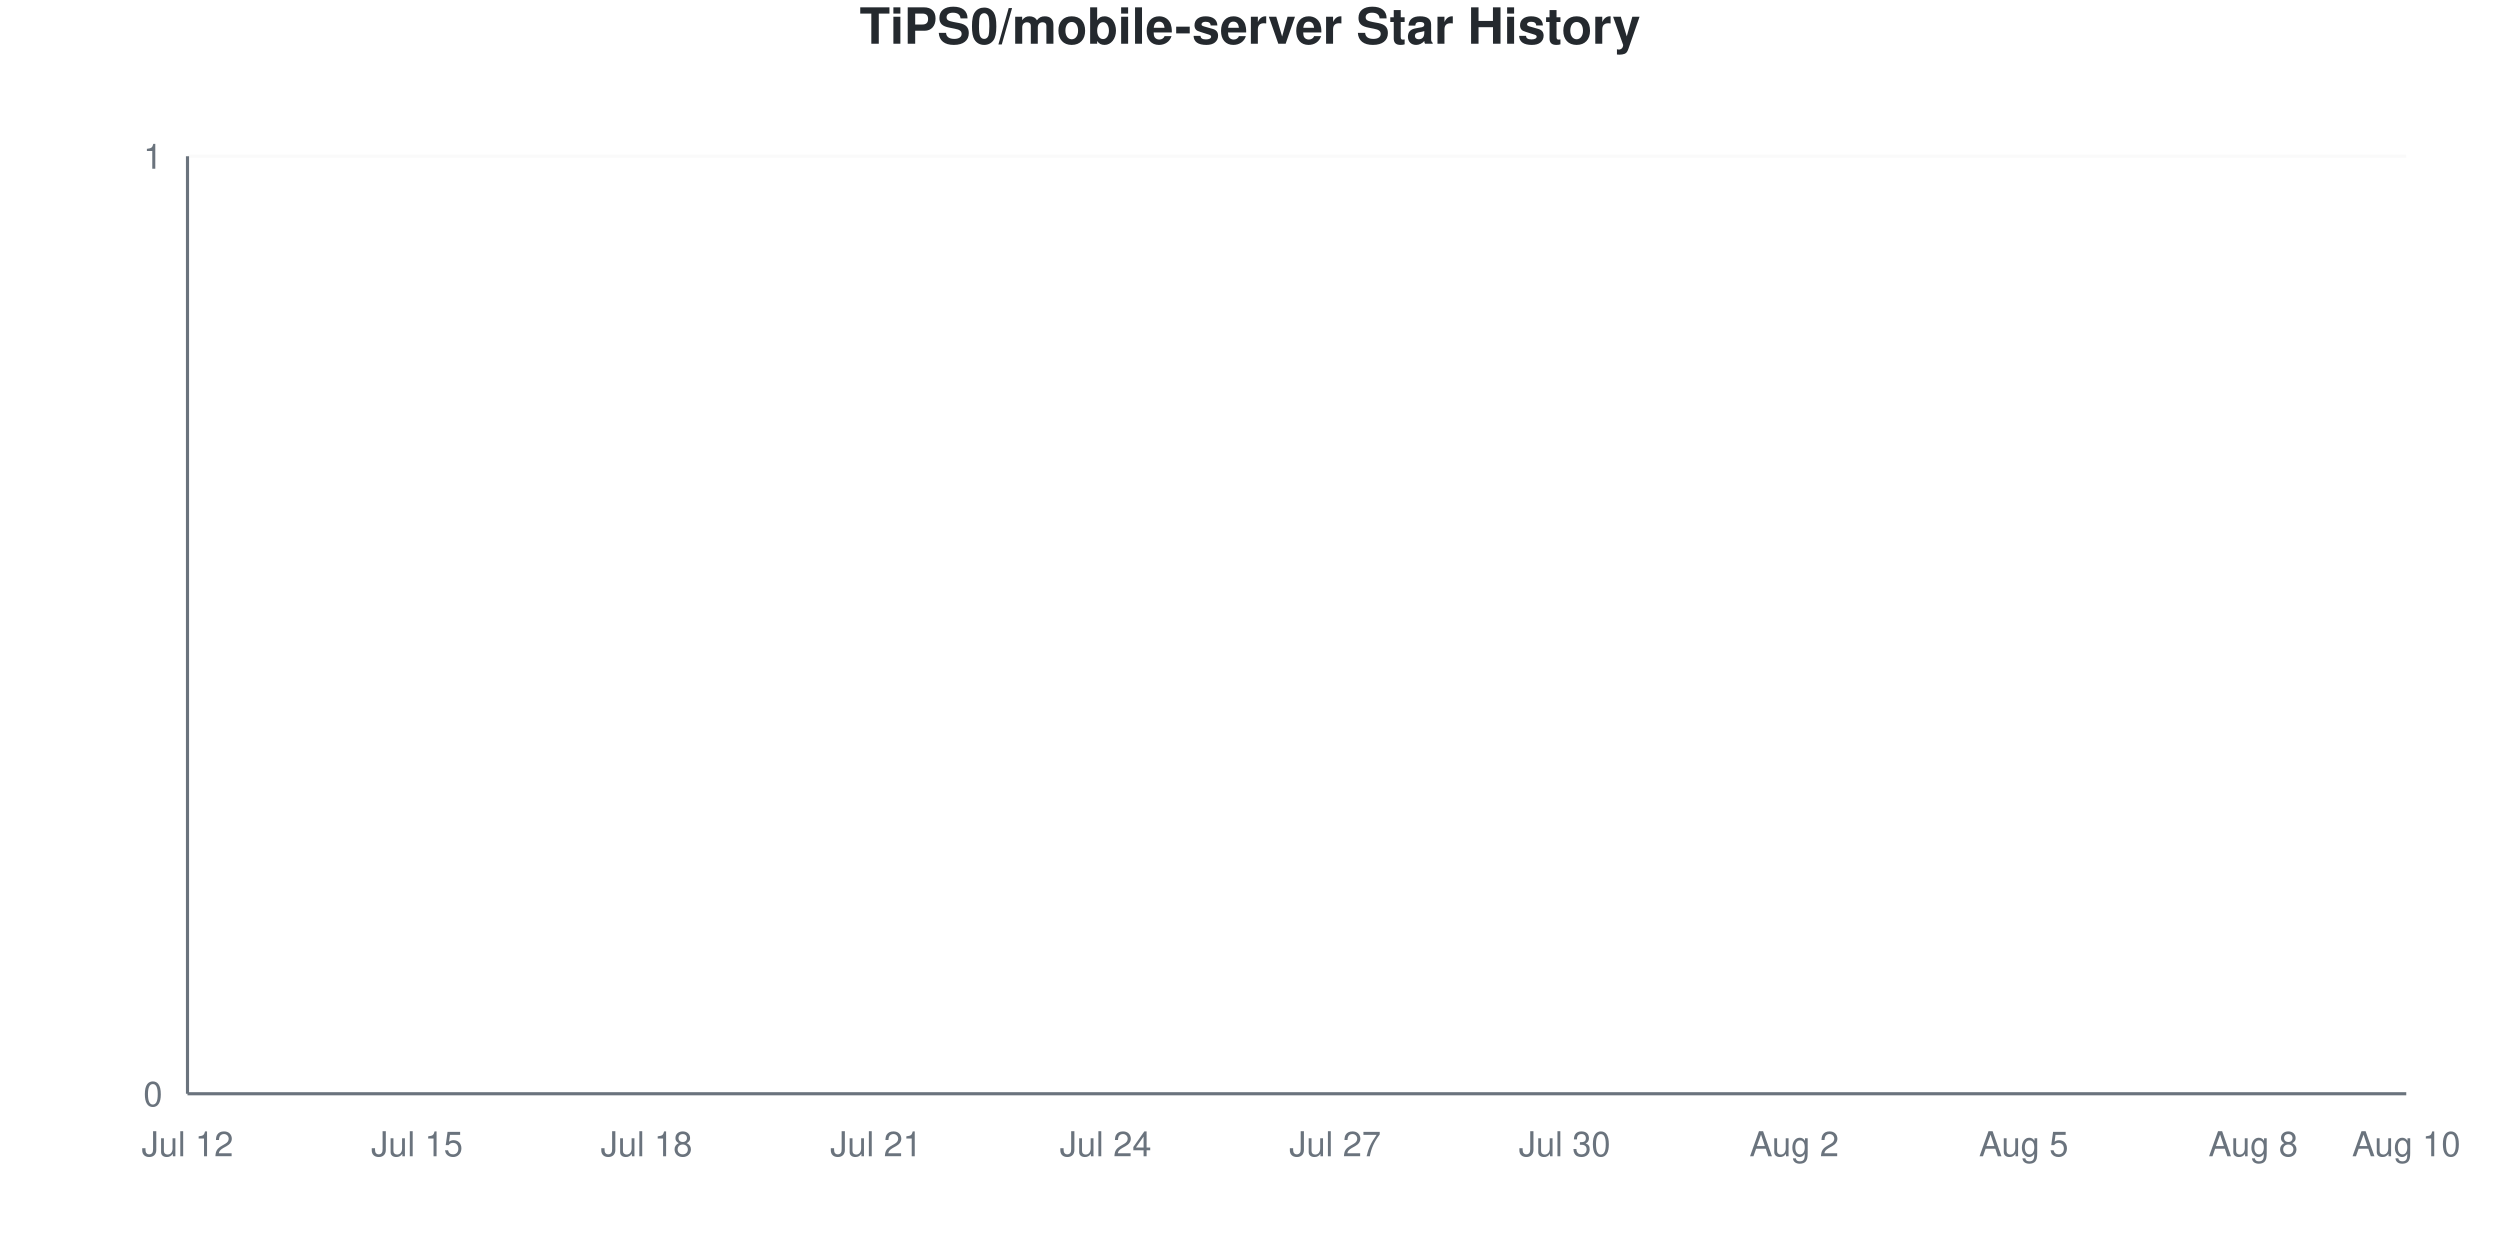
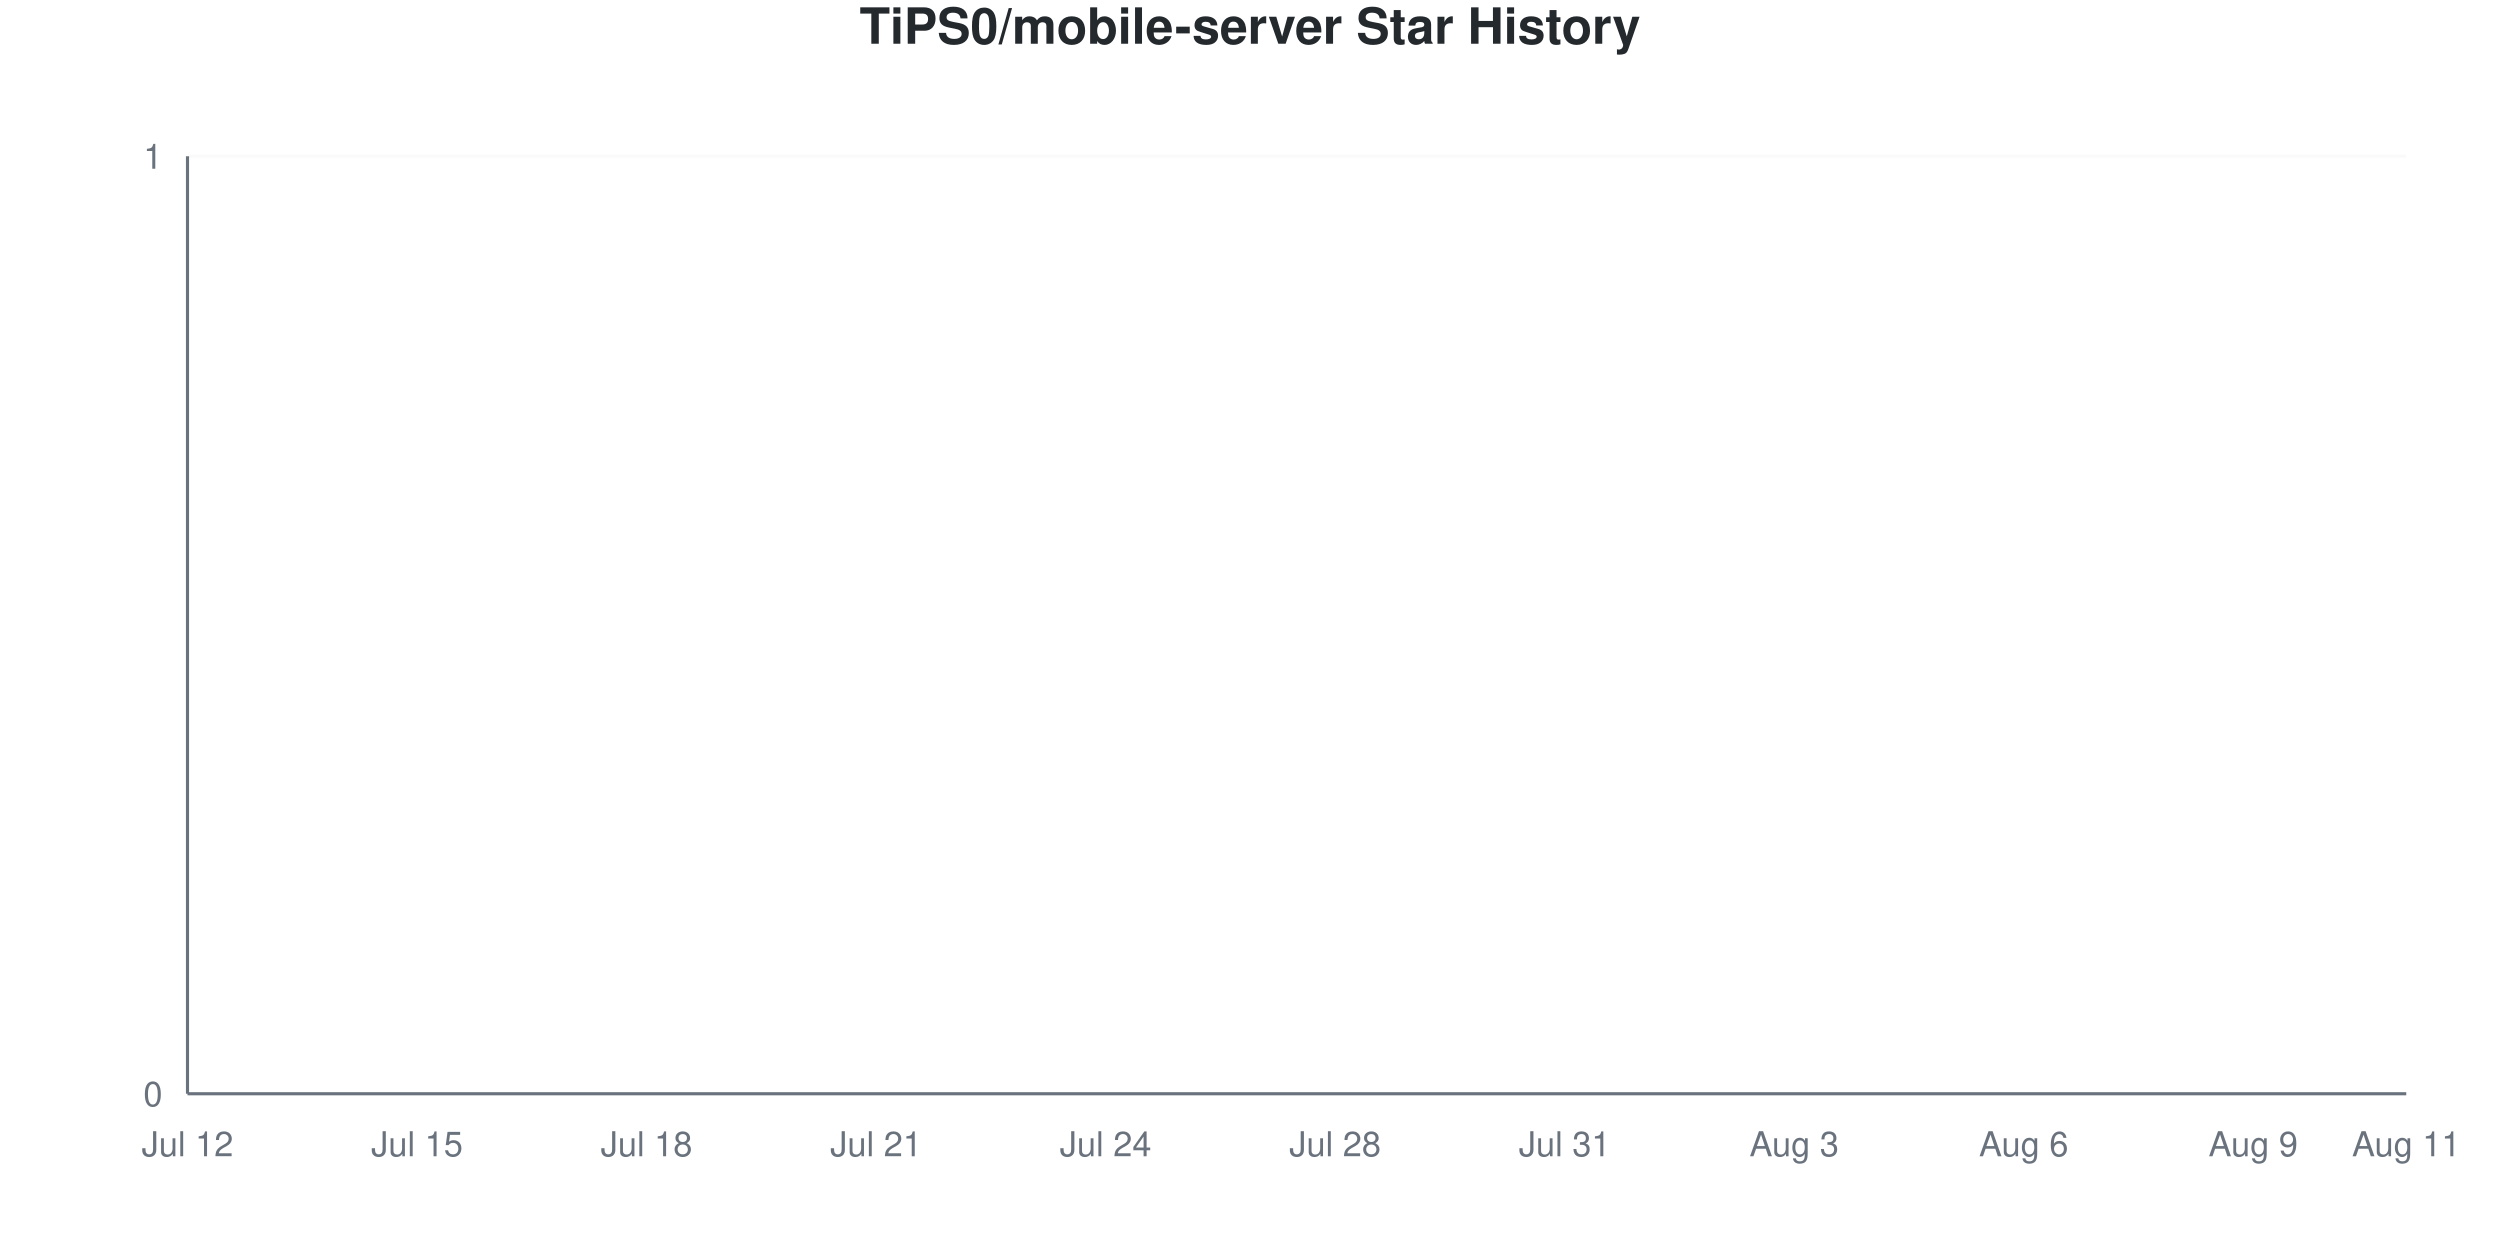
<svg xmlns="http://www.w3.org/2000/svg" viewBox="0 0 800 400" width="800" height="400">
  <style>
    @keyframes drawLine {
      to { stroke-dashoffset: 0; }
    }
    @keyframes fadeInPoint {
      from { opacity: 0; }
      to { opacity: 1; }
    }
    .data-line-0 {
      stroke-dasharray: 1065;
      stroke-dashoffset: 1065;
      animation: drawLine 2s ease-out forwards;
    }
    .data-point {
      opacity: 0;
      animation: fadeInPoint 0.5s ease-out forwards;
    }
    .chart-bg { fill: #fff; }
    .chart-text { fill: #24292e; }
    .chart-muted { fill: #6a737d; }
    .chart-grid { stroke: #eee; }
    .chart-axis { stroke: #6a737d; }
    @media (prefers-color-scheme: dark) {
      .chart-bg { fill: #0d1117; }
      .chart-text { fill: #e6edf3; }
      .chart-muted { fill: #8b949e; }
      .chart-grid { stroke: #21262d; }
      .chart-axis { stroke: #8b949e; }
    }
  </style>
  <rect width="800" height="400" class="chart-bg" />
  <text x="400" y="14" text-anchor="middle" class="chart-text" font-size="16" font-weight="bold" font-family="-apple-system, BlinkMacSystemFont, 'Segoe UI', Helvetica, Arial, sans-serif">TiPS0/mobile-server Star History</text>
  <g class="grid">
    <line x1="60" y1="350" x2="770" y2="350" class="chart-grid" stroke-opacity="0.3" />
    <text x="52" y="354" text-anchor="end" class="chart-muted" font-size="11" font-family="-apple-system, BlinkMacSystemFont, 'Segoe UI', Helvetica, Arial, sans-serif">0</text>
    <line x1="60" y1="50" x2="770" y2="50" class="chart-grid" stroke-opacity="0.3" />
    <text x="52" y="54" text-anchor="end" class="chart-muted" font-size="11" font-family="-apple-system, BlinkMacSystemFont, 'Segoe UI', Helvetica, Arial, sans-serif">1</text>
  </g>
  <g class="milestones">
    
  </g>
  <g class="x-axis">
    <text x="60" y="370" text-anchor="middle" class="chart-muted" font-size="11" font-family="-apple-system, BlinkMacSystemFont, 'Segoe UI', Helvetica, Arial, sans-serif">Jul 12</text>
    <text x="133.448" y="370" text-anchor="middle" class="chart-muted" font-size="11" font-family="-apple-system, BlinkMacSystemFont, 'Segoe UI', Helvetica, Arial, sans-serif">Jul 15</text>
    <text x="206.897" y="370" text-anchor="middle" class="chart-muted" font-size="11" font-family="-apple-system, BlinkMacSystemFont, 'Segoe UI', Helvetica, Arial, sans-serif">Jul 18</text>
    <text x="280.345" y="370" text-anchor="middle" class="chart-muted" font-size="11" font-family="-apple-system, BlinkMacSystemFont, 'Segoe UI', Helvetica, Arial, sans-serif">Jul 21</text>
    <text x="353.793" y="370" text-anchor="middle" class="chart-muted" font-size="11" font-family="-apple-system, BlinkMacSystemFont, 'Segoe UI', Helvetica, Arial, sans-serif">Jul 24</text>
-     <text x="427.241" y="370" text-anchor="middle" class="chart-muted" font-size="11" font-family="-apple-system, BlinkMacSystemFont, 'Segoe UI', Helvetica, Arial, sans-serif">Jul 27</text>
-     <text x="500.69" y="370" text-anchor="middle" class="chart-muted" font-size="11" font-family="-apple-system, BlinkMacSystemFont, 'Segoe UI', Helvetica, Arial, sans-serif">Jul 30</text>
-     <text x="574.138" y="370" text-anchor="middle" class="chart-muted" font-size="11" font-family="-apple-system, BlinkMacSystemFont, 'Segoe UI', Helvetica, Arial, sans-serif">Aug 2</text>
-     <text x="647.586" y="370" text-anchor="middle" class="chart-muted" font-size="11" font-family="-apple-system, BlinkMacSystemFont, 'Segoe UI', Helvetica, Arial, sans-serif">Aug 5</text>
-     <text x="721.034" y="370" text-anchor="middle" class="chart-muted" font-size="11" font-family="-apple-system, BlinkMacSystemFont, 'Segoe UI', Helvetica, Arial, sans-serif">Aug 8</text>
-     <text x="770" y="370" text-anchor="middle" class="chart-muted" font-size="11" font-family="-apple-system, BlinkMacSystemFont, 'Segoe UI', Helvetica, Arial, sans-serif">Aug 10</text>
+     <text x="427.241" y="370" text-anchor="middle" class="chart-muted" font-size="11" font-family="-apple-system, BlinkMacSystemFont, 'Segoe UI', Helvetica, Arial, sans-serif">Jul 28</text>
+     <text x="500.69" y="370" text-anchor="middle" class="chart-muted" font-size="11" font-family="-apple-system, BlinkMacSystemFont, 'Segoe UI', Helvetica, Arial, sans-serif">Jul 31</text>
+     <text x="574.138" y="370" text-anchor="middle" class="chart-muted" font-size="11" font-family="-apple-system, BlinkMacSystemFont, 'Segoe UI', Helvetica, Arial, sans-serif">Aug 3</text>
+     <text x="647.586" y="370" text-anchor="middle" class="chart-muted" font-size="11" font-family="-apple-system, BlinkMacSystemFont, 'Segoe UI', Helvetica, Arial, sans-serif">Aug 6</text>
+     <text x="721.034" y="370" text-anchor="middle" class="chart-muted" font-size="11" font-family="-apple-system, BlinkMacSystemFont, 'Segoe UI', Helvetica, Arial, sans-serif">Aug 9</text>
+     <text x="770" y="370" text-anchor="middle" class="chart-muted" font-size="11" font-family="-apple-system, BlinkMacSystemFont, 'Segoe UI', Helvetica, Arial, sans-serif">Aug 11</text>
  </g>
  <line x1="60" y1="50" x2="60" y2="350" class="chart-axis" stroke-width="1" />
  <line x1="60" y1="350" x2="770" y2="350" class="chart-axis" stroke-width="1" />
  <path d="M60,350 L60,350 C68.161,350 76.322,350 84.483,350 C92.644,350 100.805,350 108.966,350 C117.126,350 125.287,350 133.448,350 C141.609,350 149.77,350 157.931,350 C166.092,350 174.253,350 182.414,350 C190.575,350 198.736,350 206.897,350 C215.057,350 223.218,350 231.379,350 C239.54,350 247.701,350 255.862,350 C264.023,350 272.184,350 280.345,350 C288.506,350 296.667,350 304.828,350 C312.989,350 321.149,350 329.31,350 C337.471,350 345.632,350 353.793,350 C361.954,350 370.115,350 378.276,350 C386.437,350 394.598,350 402.759,350 C410.92,350 419.08,350 427.241,350 C435.402,350 443.563,350 451.724,350 C459.885,350 468.046,350 476.207,350 C484.368,350 492.529,350 500.69,350 C508.851,350 517.011,350 525.172,350 C533.333,350 541.494,350 549.655,350 C557.816,350 565.977,350 574.138,350 C582.299,350 590.46,350 598.621,350 C606.782,350 614.943,350 623.103,350 C631.264,350 639.425,350 647.586,350 C655.747,350 663.908,350 672.069,350 C680.23,350 688.391,350 696.552,350 C704.713,350 712.874,350 721.034,350 C729.195,350 737.356,350 745.517,350 C753.678,350 761.839,350 770,350 L770,350 L60,350 Z" fill="#dfb317" fill-opacity="0.1" />
  <path d="M60,350 L60,350 C68.161,350 76.322,350 84.483,350 C92.644,350 100.805,350 108.966,350 C117.126,350 125.287,350 133.448,350 C141.609,350 149.77,350 157.931,350 C166.092,350 174.253,350 182.414,350 C190.575,350 198.736,350 206.897,350 C215.057,350 223.218,350 231.379,350 C239.54,350 247.701,350 255.862,350 C264.023,350 272.184,350 280.345,350 C288.506,350 296.667,350 304.828,350 C312.989,350 321.149,350 329.31,350 C337.471,350 345.632,350 353.793,350 C361.954,350 370.115,350 378.276,350 C386.437,350 394.598,350 402.759,350 C410.92,350 419.08,350 427.241,350 C435.402,350 443.563,350 451.724,350 C459.885,350 468.046,350 476.207,350 C484.368,350 492.529,350 500.69,350 C508.851,350 517.011,350 525.172,350 C533.333,350 541.494,350 549.655,350 C557.816,350 565.977,350 574.138,350 C582.299,350 590.46,350 598.621,350 C606.782,350 614.943,350 623.103,350 C631.264,350 639.425,350 647.586,350 C655.747,350 663.908,350 672.069,350 C680.23,350 688.391,350 696.552,350 C704.713,350 712.874,350 721.034,350 C729.195,350 737.356,350 745.517,350 C753.678,350 761.839,350 770,350" fill="none" stroke="#dfb317" stroke-width="2.5" class="data-line-0" />
  <g class="points">
    <circle cx="60" cy="350" r="4" fill="#dfb317" class="data-point" style="animation-delay: 1.50s" />
    <circle cx="84.483" cy="350" r="4" fill="#dfb317" class="data-point" style="animation-delay: 1.55s" />
    <circle cx="108.966" cy="350" r="4" fill="#dfb317" class="data-point" style="animation-delay: 1.60s" />
    <circle cx="133.448" cy="350" r="4" fill="#dfb317" class="data-point" style="animation-delay: 1.65s" />
    <circle cx="157.931" cy="350" r="4" fill="#dfb317" class="data-point" style="animation-delay: 1.70s" />
    <circle cx="182.414" cy="350" r="4" fill="#dfb317" class="data-point" style="animation-delay: 1.75s" />
    <circle cx="206.897" cy="350" r="4" fill="#dfb317" class="data-point" style="animation-delay: 1.80s" />
    <circle cx="231.379" cy="350" r="4" fill="#dfb317" class="data-point" style="animation-delay: 1.85s" />
    <circle cx="255.862" cy="350" r="4" fill="#dfb317" class="data-point" style="animation-delay: 1.90s" />
    <circle cx="280.345" cy="350" r="4" fill="#dfb317" class="data-point" style="animation-delay: 1.95s" />
    <circle cx="304.828" cy="350" r="4" fill="#dfb317" class="data-point" style="animation-delay: 2.00s" />
    <circle cx="329.31" cy="350" r="4" fill="#dfb317" class="data-point" style="animation-delay: 2.05s" />
    <circle cx="353.793" cy="350" r="4" fill="#dfb317" class="data-point" style="animation-delay: 2.10s" />
    <circle cx="378.276" cy="350" r="4" fill="#dfb317" class="data-point" style="animation-delay: 2.15s" />
    <circle cx="402.759" cy="350" r="4" fill="#dfb317" class="data-point" style="animation-delay: 2.20s" />
    <circle cx="427.241" cy="350" r="4" fill="#dfb317" class="data-point" style="animation-delay: 2.25s" />
    <circle cx="451.724" cy="350" r="4" fill="#dfb317" class="data-point" style="animation-delay: 2.30s" />
    <circle cx="476.207" cy="350" r="4" fill="#dfb317" class="data-point" style="animation-delay: 2.35s" />
    <circle cx="500.69" cy="350" r="4" fill="#dfb317" class="data-point" style="animation-delay: 2.40s" />
    <circle cx="525.172" cy="350" r="4" fill="#dfb317" class="data-point" style="animation-delay: 2.45s" />
    <circle cx="549.655" cy="350" r="4" fill="#dfb317" class="data-point" style="animation-delay: 2.50s" />
    <circle cx="574.138" cy="350" r="4" fill="#dfb317" class="data-point" style="animation-delay: 2.55s" />
    <circle cx="598.621" cy="350" r="4" fill="#dfb317" class="data-point" style="animation-delay: 2.60s" />
    <circle cx="623.103" cy="350" r="4" fill="#dfb317" class="data-point" style="animation-delay: 2.65s" />
    <circle cx="647.586" cy="350" r="4" fill="#dfb317" class="data-point" style="animation-delay: 2.70s" />
    <circle cx="672.069" cy="350" r="4" fill="#dfb317" class="data-point" style="animation-delay: 2.75s" />
    <circle cx="696.552" cy="350" r="4" fill="#dfb317" class="data-point" style="animation-delay: 2.80s" />
    <circle cx="721.034" cy="350" r="4" fill="#dfb317" class="data-point" style="animation-delay: 2.85s" />
    <circle cx="745.517" cy="350" r="4" fill="#dfb317" class="data-point" style="animation-delay: 2.90s" />
    <circle cx="770" cy="350" r="4" fill="#dfb317" class="data-point" style="animation-delay: 2.95s" />
  </g>
</svg>
